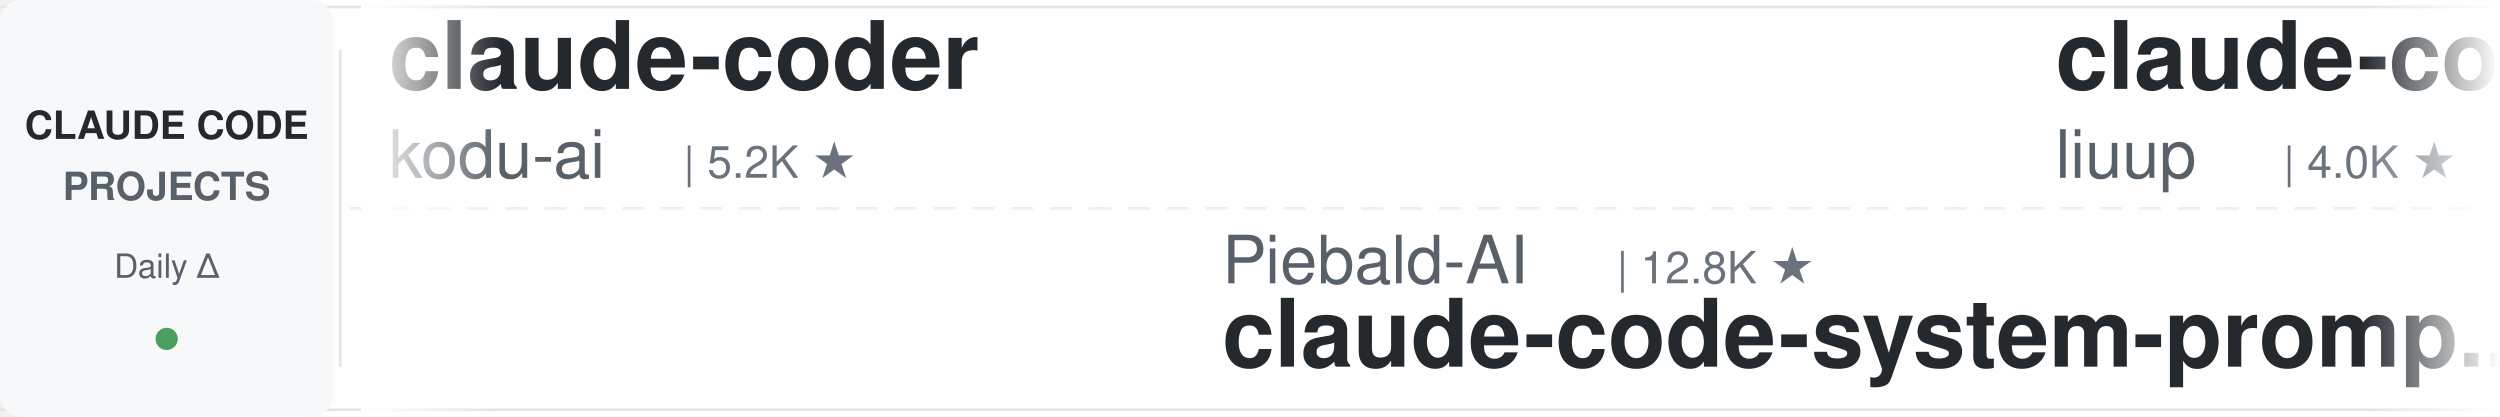
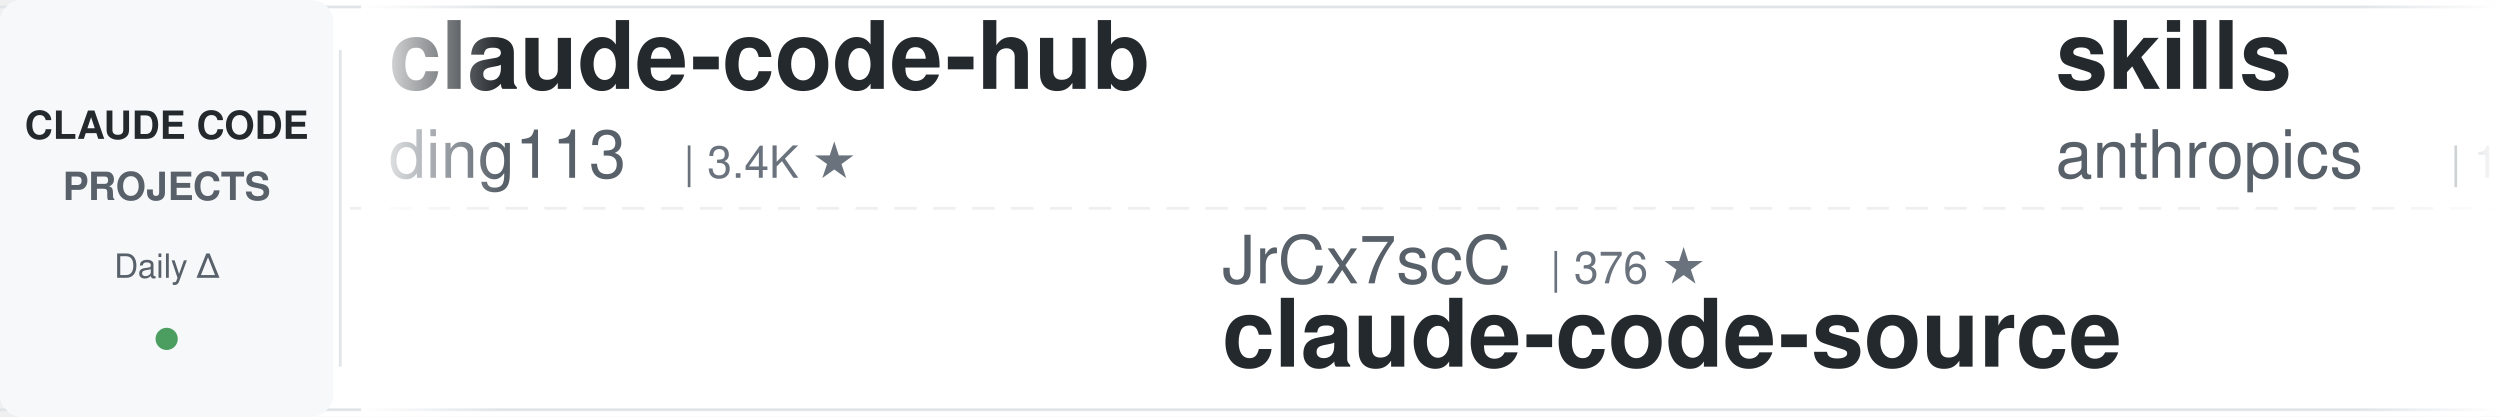
<svg xmlns="http://www.w3.org/2000/svg" width="900" height="150">
  <defs>
    <linearGradient id="leftFade" x1="0%" y1="0%" x2="100%" y2="0%">
      <stop offset="0%" style="stop-color:#ffffff;stop-opacity:1" />
      <stop offset="100%" style="stop-color:#ffffff;stop-opacity:0" />
    </linearGradient>
    <linearGradient id="rightFade" x1="0%" y1="0%" x2="100%" y2="0%">
      <stop offset="0%" style="stop-color:#ffffff;stop-opacity:0" />
      <stop offset="100%" style="stop-color:#ffffff;stop-opacity:1" />
    </linearGradient>
  </defs>
  <rect width="900" height="150" fill="#ffffff" rx="8" />
  <rect x="0" y="2" width="900" height="1" fill="#e1e4e8" />
  <rect x="0" y="147" width="900" height="1" fill="#e1e4e8" />
  <line x1="0" y1="75" x2="900" y2="75" stroke="#e1e4e8" stroke-width="1" stroke-dasharray="8 6" opacity="0.6" />
  <rect x="0" y="0" width="120" height="150" fill="#f6f8fa" rx="8" />
  <text x="60" y="50" font-family="-apple-system, BlinkMacSystemFont, 'Segoe UI', Helvetica, Arial, sans-serif" font-size="14" font-weight="600" fill="#24292e" text-anchor="middle">CLAUDE CODE</text>
  <text x="60" y="72" font-family="-apple-system, BlinkMacSystemFont, 'Segoe UI', Helvetica, Arial, sans-serif" font-size="14" font-weight="600" fill="#586069" text-anchor="middle">PROJECTS</text>
  <text x="60" y="100" font-family="-apple-system, BlinkMacSystemFont, 'Segoe UI', Helvetica, Arial, sans-serif" font-size="12" font-weight="500" fill="#586069" text-anchor="middle">Daily Δ</text>
  <circle cx="60" cy="122" r="4" fill="#22863a" opacity="0.8" />
  <rect x="122" y="18" width="1" height="114" fill="#e1e4e8" />
  <clipPath id="tickerClip">
    <rect x="130" y="0" width="770" height="150" />
  </clipPath>
  <g clip-path="url(#tickerClip)">
    <g id="tickerItems">
      <animateTransform attributeName="transform" attributeType="XML" type="translate" from="0 0" to="-3000 0" dur="54s" repeatCount="indefinite" />
      <g transform="translate(0, 0)">
-         <text x="140" y="32" font-family="-apple-system, BlinkMacSystemFont, 'Segoe UI', Helvetica, Arial, sans-serif" font-size="34" font-weight="600" fill="#24292e">claude-coder</text>
-         <text x="140" y="64" font-family="-apple-system, BlinkMacSystemFont, 'Segoe UI', Helvetica, Arial, sans-serif" font-size="24" font-weight="400" fill="#586069">kodu-ai</text>
-         <text x="246" y="64" font-family="-apple-system, BlinkMacSystemFont, 'Segoe UI', Helvetica, Arial, sans-serif" font-size="16" font-weight="500" fill="#6a737d">| 5.2K ★</text>
+         <text x="140" y="32" font-family="-apple-system, BlinkMacSystemFont, 'Segoe UI', Helvetica, Arial, sans-serif" font-size="34" font-weight="600" fill="#24292e">claude-code-hub</text>
+         <text x="140" y="64" font-family="-apple-system, BlinkMacSystemFont, 'Segoe UI', Helvetica, Arial, sans-serif" font-size="24" font-weight="400" fill="#586069">ding113</text>
+         <text x="246" y="64" font-family="-apple-system, BlinkMacSystemFont, 'Segoe UI', Helvetica, Arial, sans-serif" font-size="16" font-weight="500" fill="#6a737d">| 3.4K ★</text>
      </g>
      <g transform="translate(300, 0)">
-         <text x="140" y="102" font-family="-apple-system, BlinkMacSystemFont, 'Segoe UI', Helvetica, Arial, sans-serif" font-size="24" font-weight="400" fill="#586069">Piebald-AI</text>
-         <text x="282" y="102" font-family="-apple-system, BlinkMacSystemFont, 'Segoe UI', Helvetica, Arial, sans-serif" font-size="16" font-weight="500" fill="#6a737d">| 12.8K ★</text>
-         <text x="140" y="132" font-family="-apple-system, BlinkMacSystemFont, 'Segoe UI', Helvetica, Arial, sans-serif" font-size="34" font-weight="600" fill="#24292e">claude-code-system-promp...</text>
+         <text x="140" y="102" font-family="-apple-system, BlinkMacSystemFont, 'Segoe UI', Helvetica, Arial, sans-serif" font-size="24" font-weight="400" fill="#586069">JrCx7scC</text>
+         <text x="258" y="102" font-family="-apple-system, BlinkMacSystemFont, 'Segoe UI', Helvetica, Arial, sans-serif" font-size="16" font-weight="500" fill="#6a737d">| 376 ★</text>
+         <text x="140" y="132" font-family="-apple-system, BlinkMacSystemFont, 'Segoe UI', Helvetica, Arial, sans-serif" font-size="34" font-weight="600" fill="#24292e">claude-code-source</text>
      </g>
      <g transform="translate(600, 0)">
-         <text x="140" y="32" font-family="-apple-system, BlinkMacSystemFont, 'Segoe UI', Helvetica, Arial, sans-serif" font-size="34" font-weight="600" fill="#24292e">claude-code-analysis</text>
-         <text x="140" y="64" font-family="-apple-system, BlinkMacSystemFont, 'Segoe UI', Helvetica, Arial, sans-serif" font-size="24" font-weight="400" fill="#586069">liuup</text>
-         <text x="222" y="64" font-family="-apple-system, BlinkMacSystemFont, 'Segoe UI', Helvetica, Arial, sans-serif" font-size="16" font-weight="500" fill="#6a737d">| 4.0K ★</text>
+         <text x="140" y="32" font-family="-apple-system, BlinkMacSystemFont, 'Segoe UI', Helvetica, Arial, sans-serif" font-size="34" font-weight="600" fill="#24292e">skills</text>
+         <text x="140" y="64" font-family="-apple-system, BlinkMacSystemFont, 'Segoe UI', Helvetica, Arial, sans-serif" font-size="24" font-weight="400" fill="#586069">anthropics</text>
+         <text x="282" y="64" font-family="-apple-system, BlinkMacSystemFont, 'Segoe UI', Helvetica, Arial, sans-serif" font-size="16" font-weight="500" fill="#6a737d">| 179.4K ★</text>
      </g>
      <g transform="translate(900, 0)">
-         <text x="140" y="102" font-family="-apple-system, BlinkMacSystemFont, 'Segoe UI', Helvetica, Arial, sans-serif" font-size="24" font-weight="400" fill="#586069">Yeachan-Heo</text>
-         <text x="294" y="102" font-family="-apple-system, BlinkMacSystemFont, 'Segoe UI', Helvetica, Arial, sans-serif" font-size="16" font-weight="500" fill="#6a737d">| 39.5K ★</text>
-         <text x="140" y="132" font-family="-apple-system, BlinkMacSystemFont, 'Segoe UI', Helvetica, Arial, sans-serif" font-size="34" font-weight="600" fill="#24292e">oh-my-claudecode</text>
+         <text x="140" y="102" font-family="-apple-system, BlinkMacSystemFont, 'Segoe UI', Helvetica, Arial, sans-serif" font-size="24" font-weight="400" fill="#586069">ponponon</text>
+         <text x="258" y="102" font-family="-apple-system, BlinkMacSystemFont, 'Segoe UI', Helvetica, Arial, sans-serif" font-size="16" font-weight="500" fill="#6a737d">| 2.3K ★</text>
+         <text x="140" y="132" font-family="-apple-system, BlinkMacSystemFont, 'Segoe UI', Helvetica, Arial, sans-serif" font-size="34" font-weight="600" fill="#24292e">claude_code_src</text>
      </g>
      <g transform="translate(1200, 0)">
-         <text x="140" y="32" font-family="-apple-system, BlinkMacSystemFont, 'Segoe UI', Helvetica, Arial, sans-serif" font-size="34" font-weight="600" fill="#24292e">claude-code-security-rev...</text>
-         <text x="140" y="64" font-family="-apple-system, BlinkMacSystemFont, 'Segoe UI', Helvetica, Arial, sans-serif" font-size="24" font-weight="400" fill="#586069">anthropics</text>
-         <text x="282" y="64" font-family="-apple-system, BlinkMacSystemFont, 'Segoe UI', Helvetica, Arial, sans-serif" font-size="16" font-weight="500" fill="#6a737d">| 6.3K ★</text>
+         <text x="140" y="32" font-family="-apple-system, BlinkMacSystemFont, 'Segoe UI', Helvetica, Arial, sans-serif" font-size="34" font-weight="600" fill="#24292e">awesome-claude-code-suba...</text>
+         <text x="140" y="64" font-family="-apple-system, BlinkMacSystemFont, 'Segoe UI', Helvetica, Arial, sans-serif" font-size="24" font-weight="400" fill="#586069">VoltAgent</text>
+         <text x="270" y="64" font-family="-apple-system, BlinkMacSystemFont, 'Segoe UI', Helvetica, Arial, sans-serif" font-size="16" font-weight="500" fill="#6a737d">| 25.5K ★</text>
      </g>
      <g transform="translate(1500, 0)">
+         <text x="140" y="102" font-family="-apple-system, BlinkMacSystemFont, 'Segoe UI', Helvetica, Arial, sans-serif" font-size="24" font-weight="400" fill="#586069">Cranot</text>
+         <text x="234" y="102" font-family="-apple-system, BlinkMacSystemFont, 'Segoe UI', Helvetica, Arial, sans-serif" font-size="16" font-weight="500" fill="#6a737d">| 2.9K ★</text>
+         <text x="140" y="132" font-family="-apple-system, BlinkMacSystemFont, 'Segoe UI', Helvetica, Arial, sans-serif" font-size="34" font-weight="600" fill="#24292e">claude-code-guide</text>
+       </g>
+       <g transform="translate(1800, 0)">
+         <text x="140" y="32" font-family="-apple-system, BlinkMacSystemFont, 'Segoe UI', Helvetica, Arial, sans-serif" font-size="34" font-weight="600" fill="#24292e">edmunds-claude-code</text>
+         <text x="140" y="64" font-family="-apple-system, BlinkMacSystemFont, 'Segoe UI', Helvetica, Arial, sans-serif" font-size="24" font-weight="400" fill="#586069">edmund-io</text>
+         <text x="270" y="64" font-family="-apple-system, BlinkMacSystemFont, 'Segoe UI', Helvetica, Arial, sans-serif" font-size="16" font-weight="500" fill="#6a737d">| 1.5K ★</text>
+       </g>
+       <g transform="translate(2100, 0)">
        <text x="140" y="102" font-family="-apple-system, BlinkMacSystemFont, 'Segoe UI', Helvetica, Arial, sans-serif" font-size="24" font-weight="400" fill="#586069">huangjia2019</text>
        <text x="306" y="102" font-family="-apple-system, BlinkMacSystemFont, 'Segoe UI', Helvetica, Arial, sans-serif" font-size="16" font-weight="500" fill="#6a737d">| 1.1K ★</text>
        <text x="140" y="132" font-family="-apple-system, BlinkMacSystemFont, 'Segoe UI', Helvetica, Arial, sans-serif" font-size="34" font-weight="600" fill="#24292e">claude-code-engineering</text>
      </g>
-       <g transform="translate(1800, 0)">
-         <text x="140" y="32" font-family="-apple-system, BlinkMacSystemFont, 'Segoe UI', Helvetica, Arial, sans-serif" font-size="34" font-weight="600" fill="#24292e">ClaudeCode-Portable</text>
-         <text x="140" y="64" font-family="-apple-system, BlinkMacSystemFont, 'Segoe UI', Helvetica, Arial, sans-serif" font-size="24" font-weight="400" fill="#586069">techjarves</text>
-         <text x="282" y="64" font-family="-apple-system, BlinkMacSystemFont, 'Segoe UI', Helvetica, Arial, sans-serif" font-size="16" font-weight="500" fill="#6a737d">| 1.5K ★</text>
-       </g>
-       <g transform="translate(2100, 0)">
-         <text x="140" y="102" font-family="-apple-system, BlinkMacSystemFont, 'Segoe UI', Helvetica, Arial, sans-serif" font-size="24" font-weight="400" fill="#586069">xu-xiang</text>
-         <text x="258" y="102" font-family="-apple-system, BlinkMacSystemFont, 'Segoe UI', Helvetica, Arial, sans-serif" font-size="16" font-weight="500" fill="#6a737d">| 2.0K ★</text>
-         <text x="140" y="132" font-family="-apple-system, BlinkMacSystemFont, 'Segoe UI', Helvetica, Arial, sans-serif" font-size="34" font-weight="600" fill="#24292e">everything-claude-code-z...</text>
-       </g>
      <g transform="translate(2400, 0)">
-         <text x="140" y="32" font-family="-apple-system, BlinkMacSystemFont, 'Segoe UI', Helvetica, Arial, sans-serif" font-size="34" font-weight="600" fill="#24292e">ClaudeCodeAgents</text>
-         <text x="140" y="64" font-family="-apple-system, BlinkMacSystemFont, 'Segoe UI', Helvetica, Arial, sans-serif" font-size="24" font-weight="400" fill="#586069">darcyegb</text>
-         <text x="258" y="64" font-family="-apple-system, BlinkMacSystemFont, 'Segoe UI', Helvetica, Arial, sans-serif" font-size="16" font-weight="500" fill="#6a737d">| 771 ★</text>
+         <text x="140" y="32" font-family="-apple-system, BlinkMacSystemFont, 'Segoe UI', Helvetica, Arial, sans-serif" font-size="34" font-weight="600" fill="#24292e">claude-code-best-practic...</text>
+         <text x="140" y="64" font-family="-apple-system, BlinkMacSystemFont, 'Segoe UI', Helvetica, Arial, sans-serif" font-size="24" font-weight="400" fill="#586069">shanraisshan</text>
+         <text x="306" y="64" font-family="-apple-system, BlinkMacSystemFont, 'Segoe UI', Helvetica, Arial, sans-serif" font-size="16" font-weight="500" fill="#6a737d">| 67.0K ★</text>
      </g>
      <g transform="translate(2700, 0)">
+         <text x="140" y="102" font-family="-apple-system, BlinkMacSystemFont, 'Segoe UI', Helvetica, Arial, sans-serif" font-size="24" font-weight="400" fill="#586069">andrew-kramer-inno</text>
+         <text x="378" y="102" font-family="-apple-system, BlinkMacSystemFont, 'Segoe UI', Helvetica, Arial, sans-serif" font-size="16" font-weight="500" fill="#6a737d">| 595 ★</text>
+         <text x="140" y="132" font-family="-apple-system, BlinkMacSystemFont, 'Segoe UI', Helvetica, Arial, sans-serif" font-size="34" font-weight="600" fill="#24292e">claude-code-source-build</text>
+       </g>
+       <g transform="translate(3000, 0)">
+         <text x="140" y="32" font-family="-apple-system, BlinkMacSystemFont, 'Segoe UI', Helvetica, Arial, sans-serif" font-size="34" font-weight="600" fill="#24292e">claude-code-hub</text>
+         <text x="140" y="64" font-family="-apple-system, BlinkMacSystemFont, 'Segoe UI', Helvetica, Arial, sans-serif" font-size="24" font-weight="400" fill="#586069">ding113</text>
+         <text x="246" y="64" font-family="-apple-system, BlinkMacSystemFont, 'Segoe UI', Helvetica, Arial, sans-serif" font-size="16" font-weight="500" fill="#6a737d">| 3.4K ★</text>
+       </g>
+       <g transform="translate(3300, 0)">
        <text x="140" y="102" font-family="-apple-system, BlinkMacSystemFont, 'Segoe UI', Helvetica, Arial, sans-serif" font-size="24" font-weight="400" fill="#586069">JrCx7scC</text>
        <text x="258" y="102" font-family="-apple-system, BlinkMacSystemFont, 'Segoe UI', Helvetica, Arial, sans-serif" font-size="16" font-weight="500" fill="#6a737d">| 376 ★</text>
        <text x="140" y="132" font-family="-apple-system, BlinkMacSystemFont, 'Segoe UI', Helvetica, Arial, sans-serif" font-size="34" font-weight="600" fill="#24292e">claude-code-source</text>
      </g>
-       <g transform="translate(3000, 0)">
-         <text x="140" y="32" font-family="-apple-system, BlinkMacSystemFont, 'Segoe UI', Helvetica, Arial, sans-serif" font-size="34" font-weight="600" fill="#24292e">claude-coder</text>
-         <text x="140" y="64" font-family="-apple-system, BlinkMacSystemFont, 'Segoe UI', Helvetica, Arial, sans-serif" font-size="24" font-weight="400" fill="#586069">kodu-ai</text>
-         <text x="246" y="64" font-family="-apple-system, BlinkMacSystemFont, 'Segoe UI', Helvetica, Arial, sans-serif" font-size="16" font-weight="500" fill="#6a737d">| 5.2K ★</text>
-       </g>
-       <g transform="translate(3300, 0)">
-         <text x="140" y="102" font-family="-apple-system, BlinkMacSystemFont, 'Segoe UI', Helvetica, Arial, sans-serif" font-size="24" font-weight="400" fill="#586069">Piebald-AI</text>
-         <text x="282" y="102" font-family="-apple-system, BlinkMacSystemFont, 'Segoe UI', Helvetica, Arial, sans-serif" font-size="16" font-weight="500" fill="#6a737d">| 12.8K ★</text>
-         <text x="140" y="132" font-family="-apple-system, BlinkMacSystemFont, 'Segoe UI', Helvetica, Arial, sans-serif" font-size="34" font-weight="600" fill="#24292e">claude-code-system-promp...</text>
-       </g>
      <g transform="translate(3600, 0)">
-         <text x="140" y="32" font-family="-apple-system, BlinkMacSystemFont, 'Segoe UI', Helvetica, Arial, sans-serif" font-size="34" font-weight="600" fill="#24292e">claude-code-analysis</text>
-         <text x="140" y="64" font-family="-apple-system, BlinkMacSystemFont, 'Segoe UI', Helvetica, Arial, sans-serif" font-size="24" font-weight="400" fill="#586069">liuup</text>
-         <text x="222" y="64" font-family="-apple-system, BlinkMacSystemFont, 'Segoe UI', Helvetica, Arial, sans-serif" font-size="16" font-weight="500" fill="#6a737d">| 4.0K ★</text>
+         <text x="140" y="32" font-family="-apple-system, BlinkMacSystemFont, 'Segoe UI', Helvetica, Arial, sans-serif" font-size="34" font-weight="600" fill="#24292e">skills</text>
+         <text x="140" y="64" font-family="-apple-system, BlinkMacSystemFont, 'Segoe UI', Helvetica, Arial, sans-serif" font-size="24" font-weight="400" fill="#586069">anthropics</text>
+         <text x="282" y="64" font-family="-apple-system, BlinkMacSystemFont, 'Segoe UI', Helvetica, Arial, sans-serif" font-size="16" font-weight="500" fill="#6a737d">| 179.4K ★</text>
      </g>
      <g transform="translate(3900, 0)">
-         <text x="140" y="102" font-family="-apple-system, BlinkMacSystemFont, 'Segoe UI', Helvetica, Arial, sans-serif" font-size="24" font-weight="400" fill="#586069">Yeachan-Heo</text>
-         <text x="294" y="102" font-family="-apple-system, BlinkMacSystemFont, 'Segoe UI', Helvetica, Arial, sans-serif" font-size="16" font-weight="500" fill="#6a737d">| 39.5K ★</text>
-         <text x="140" y="132" font-family="-apple-system, BlinkMacSystemFont, 'Segoe UI', Helvetica, Arial, sans-serif" font-size="34" font-weight="600" fill="#24292e">oh-my-claudecode</text>
+         <text x="140" y="102" font-family="-apple-system, BlinkMacSystemFont, 'Segoe UI', Helvetica, Arial, sans-serif" font-size="24" font-weight="400" fill="#586069">ponponon</text>
+         <text x="258" y="102" font-family="-apple-system, BlinkMacSystemFont, 'Segoe UI', Helvetica, Arial, sans-serif" font-size="16" font-weight="500" fill="#6a737d">| 2.3K ★</text>
+         <text x="140" y="132" font-family="-apple-system, BlinkMacSystemFont, 'Segoe UI', Helvetica, Arial, sans-serif" font-size="34" font-weight="600" fill="#24292e">claude_code_src</text>
      </g>
    </g>
  </g>
  <rect x="130" y="0" width="50" height="150" fill="url(#leftFade)" />
  <rect x="850" y="0" width="50" height="150" fill="url(#rightFade)" />
</svg>
